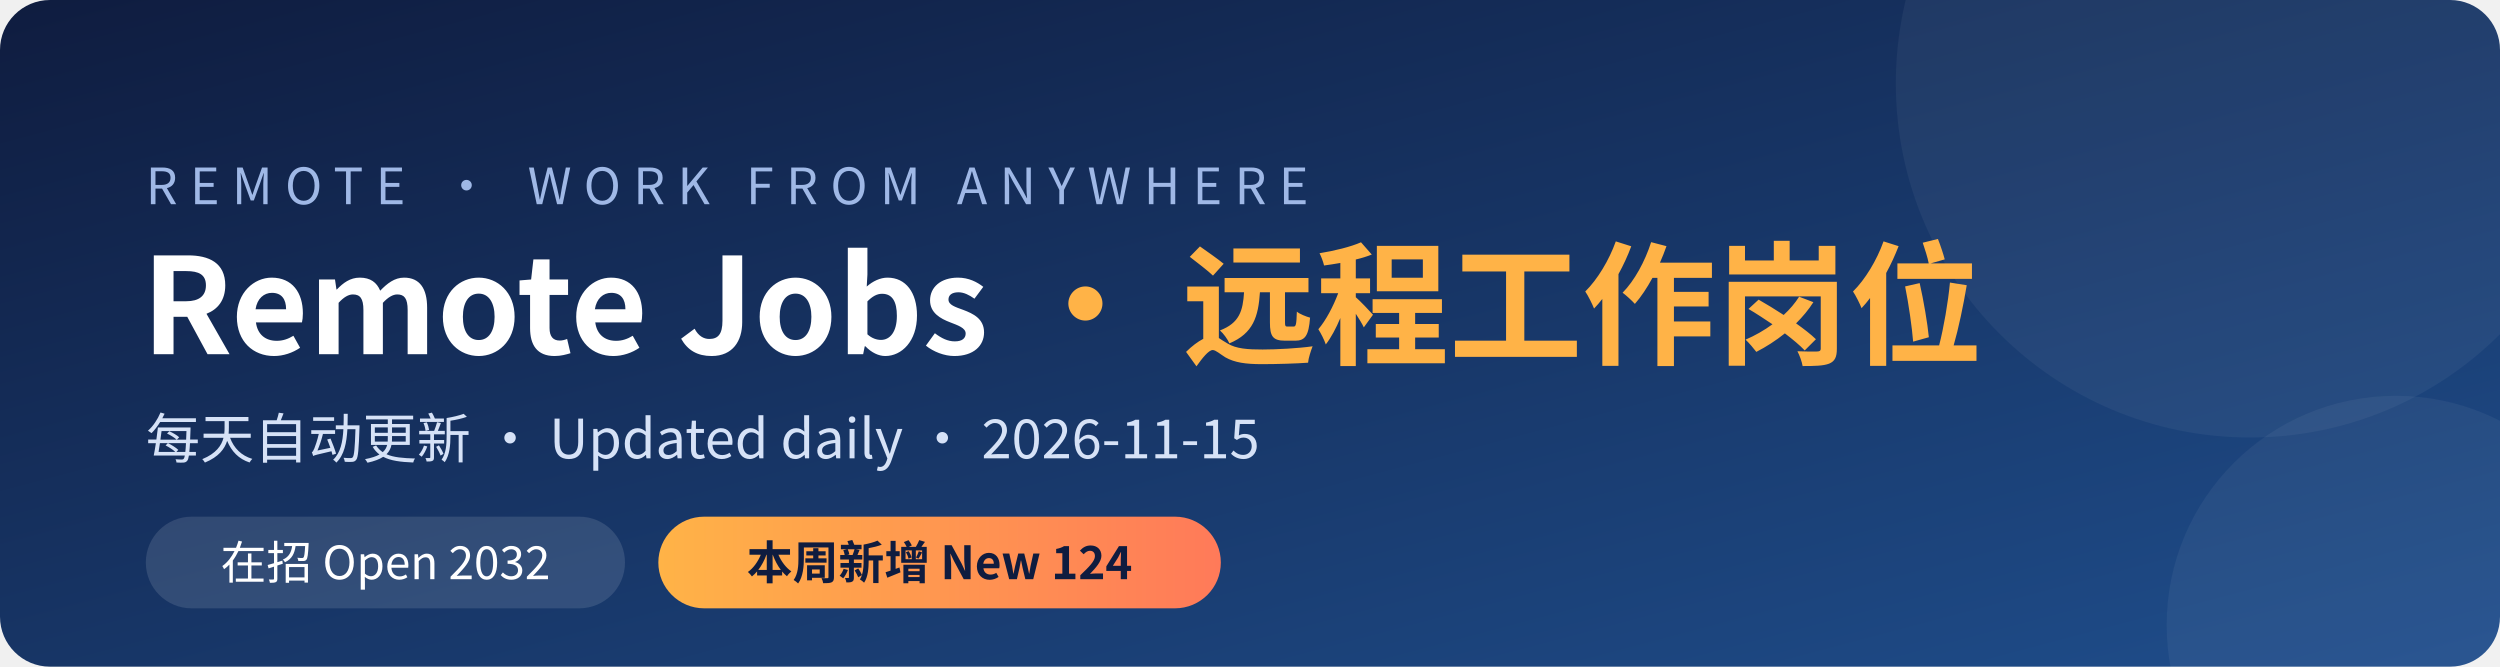
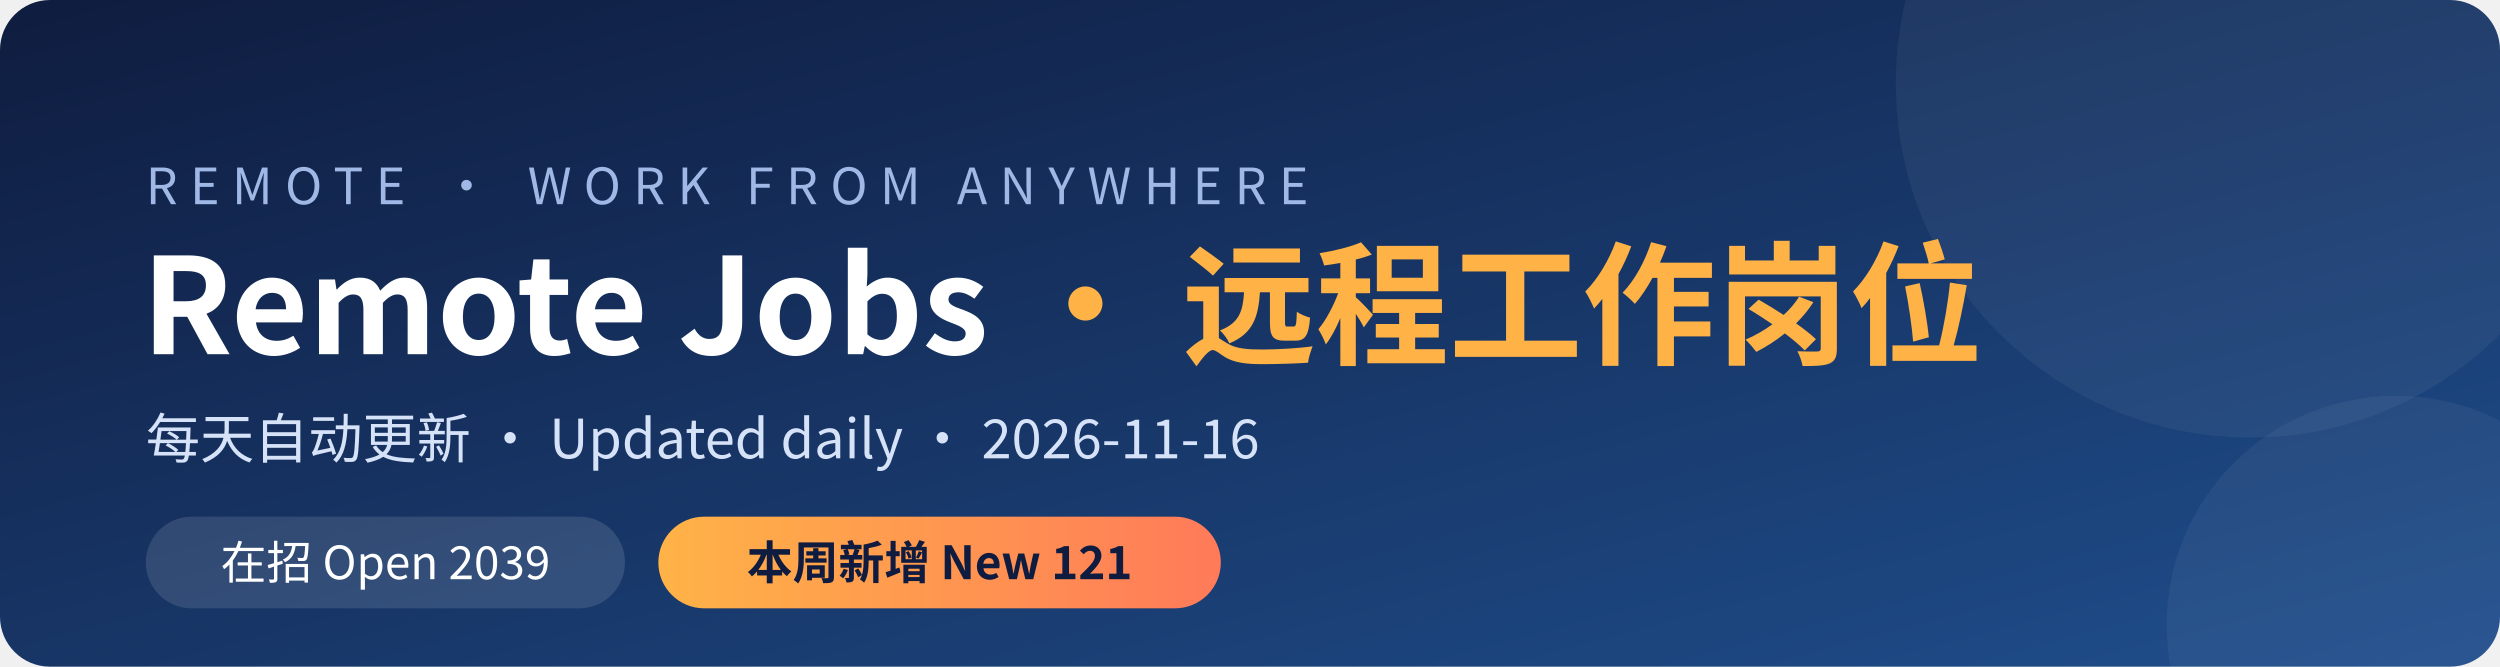
<svg xmlns="http://www.w3.org/2000/svg" width="1200" height="320" viewBox="0 0 1200 320">
  <defs>
    <linearGradient id="bg" x1="0" y1="0" x2="1" y2="1">
      <stop offset="0" stop-color="#0f1c3f" />
      <stop offset="1" stop-color="#1f4e8c" />
    </linearGradient>
    <linearGradient id="hl" x1="0" y1="0" x2="1" y2="0">
      <stop offset="0" stop-color="#ffb347" />
      <stop offset="1" stop-color="#ff7a59" />
    </linearGradient>
  </defs>
  <rect width="1200" height="320" rx="24" fill="url(#bg)" />
  <circle cx="1080" cy="40" r="170" fill="#ffffff" opacity="0.05" />
  <circle cx="1150" cy="300" r="110" fill="#ffffff" opacity="0.05" />
  <g font-family="'PingFang SC','Microsoft YaHei','Noto Sans CJK SC','Segoe UI',sans-serif">
    <text x="70" y="98" fill="#9fb8e6" font-size="24" letter-spacing="6">REMOTE · WORK FROM ANYWHERE</text>
    <text x="68" y="170" fill="#ffffff" font-size="64" font-weight="700">Remote Jobs <tspan fill="#ffb347">· 远程工作岗位</tspan>
    </text>
-     <text x="70" y="220" fill="#d6e2f7" font-size="26">每天自动更新 · Updated daily · 2026-11-15</text>
+     <text x="70" y="220" fill="#d6e2f7" font-size="26">每天自动更新 · Updated daily · 2026-11-16</text>
    <rect x="70" y="248" width="230" height="44" rx="22" fill="#ffffff" opacity="0.12" />
-     <text x="185" y="278" fill="#ffffff" font-size="22" text-anchor="middle">在招 Open  2032</text>
+     <text x="185" y="278" fill="#ffffff" font-size="22" text-anchor="middle">在招 Open  2039</text>
    <rect x="316" y="248" width="270" height="44" rx="22" fill="url(#hl)" />
-     <text x="451" y="278" fill="#0f1c3f" font-size="22" font-weight="700" text-anchor="middle">本周新增 New  124</text>
+     <text x="451" y="278" fill="#0f1c3f" font-size="22" font-weight="700" text-anchor="middle">本周新增 New  121</text>
  </g>
</svg>
